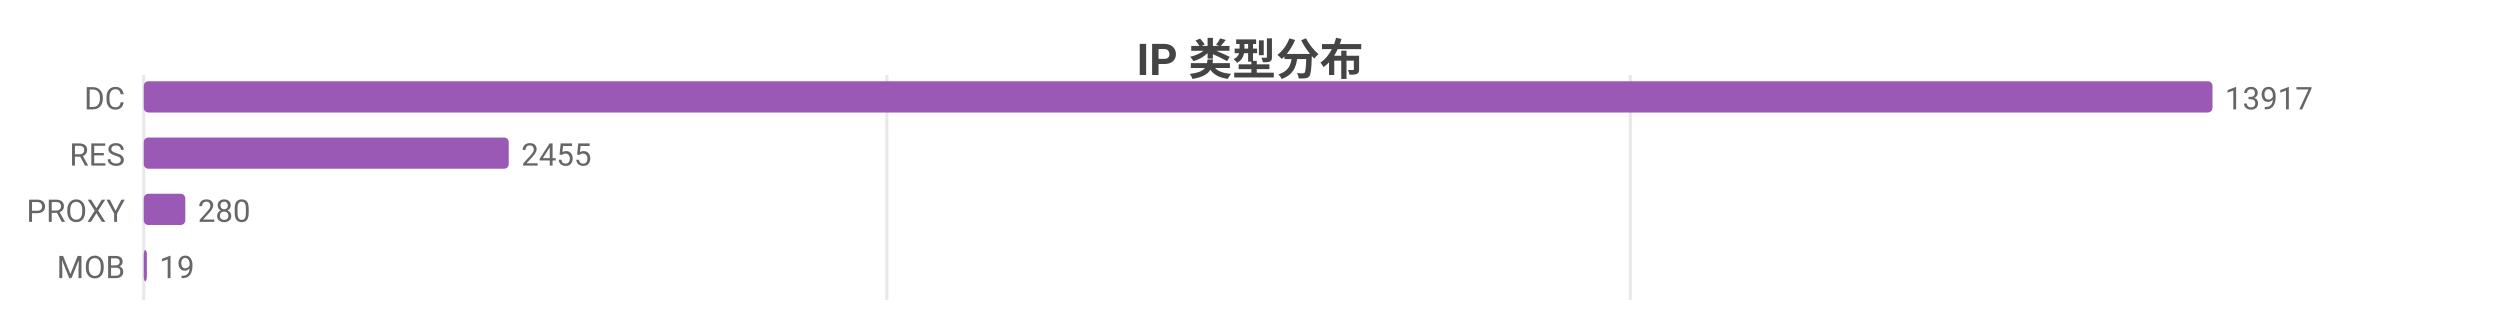
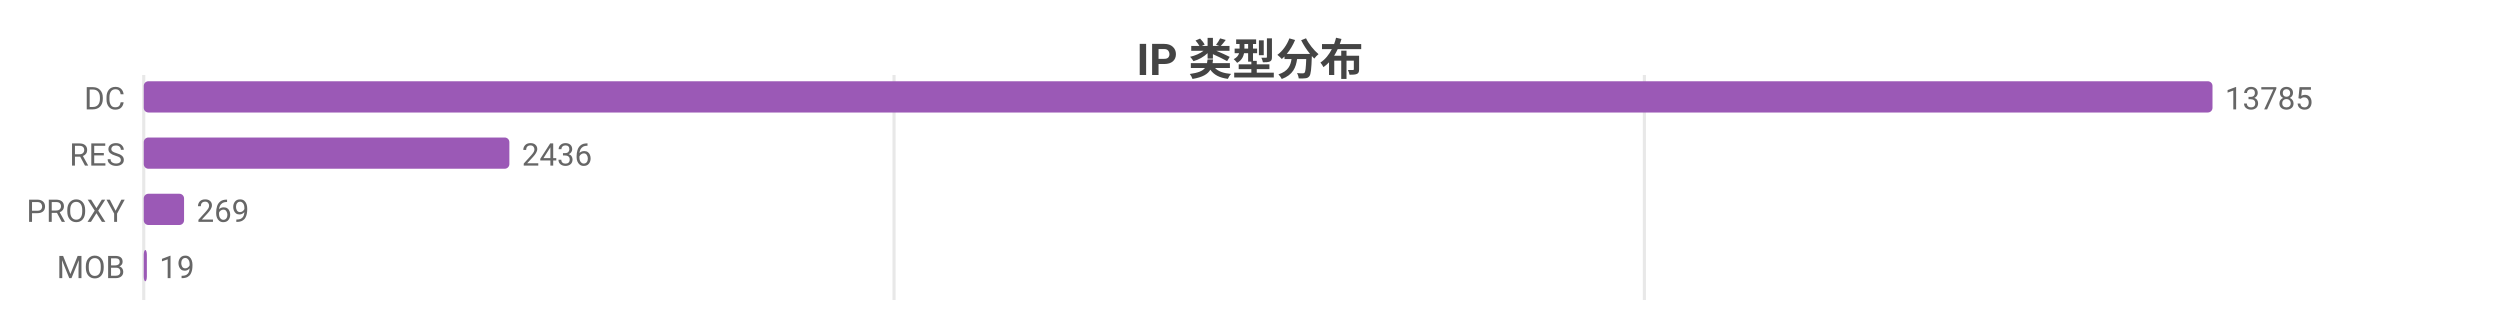
<svg xmlns="http://www.w3.org/2000/svg" width="800" height="104" viewBox="0 0 800 104">
  <rect width="800" height="104" fill="#ffffff" />
  <style>text{font-family:system-ui,-apple-system,'Segoe UI',Roboto,'PingFang SC','Microsoft YaHei','Noto Sans CJK SC',sans-serif}.g{stroke:#e8e8e8;stroke-width:1}.a{stroke:#999;stroke-width:1}.t{font-size:10px;fill:#666}.m{font-size:10px;text-anchor:middle;fill:#666}.e{font-size:10px;text-anchor:end;fill:#666}.l{font-size:11px;fill:#333}.tt{font-size:14px;font-weight:600;text-anchor:middle;fill:#444}.em{font-size:13px;text-anchor:middle;fill:#999}</style>
  <text class="tt" x="400.0" y="24">IP 类型分布</text>
  <line class="g" x1="46" y1="24" x2="46" y2="96" />
-   <line class="g" x1="283.8" y1="24" x2="283.8" y2="96" />
-   <line class="g" x1="521.7" y1="24" x2="521.7" y2="96" />
+   <line class="g" x1="286.1" y1="24" x2="286.1" y2="96" />
+   <line class="g" x1="526.2" y1="24" x2="526.2" y2="96" />
  <text class="e" x="40" y="35">DC</text>
  <rect x="46" y="26" width="662" height="10" fill="#9b59b6" rx="1.5" />
-   <text class="t" x="712" y="35">13917</text>
+   <text class="t" x="712" y="35">13785</text>
  <text class="e" x="40" y="53">RES</text>
-   <rect x="46" y="44" width="116.8" height="10" fill="#9b59b6" rx="1.5" />
-   <text class="t" x="166.8" y="53">2455</text>
+   <rect x="46" y="44" width="117.0" height="10" fill="#9b59b6" rx="1.5" />
+   <text class="t" x="167.0" y="53">2436</text>
  <text class="e" x="40" y="71">PROXY</text>
-   <rect x="46" y="62" width="13.3" height="10" fill="#9b59b6" rx="1.5" />
-   <text class="t" x="63.3" y="71">280</text>
+   <rect x="46" y="62" width="12.9" height="10" fill="#9b59b6" rx="1.5" />
+   <text class="t" x="62.9" y="71">269</text>
  <text class="e" x="40" y="89">MOB</text>
  <rect x="46" y="80" width="1" height="10" fill="#9b59b6" rx="1.5" />
  <text class="t" x="51" y="89">19</text>
</svg>
